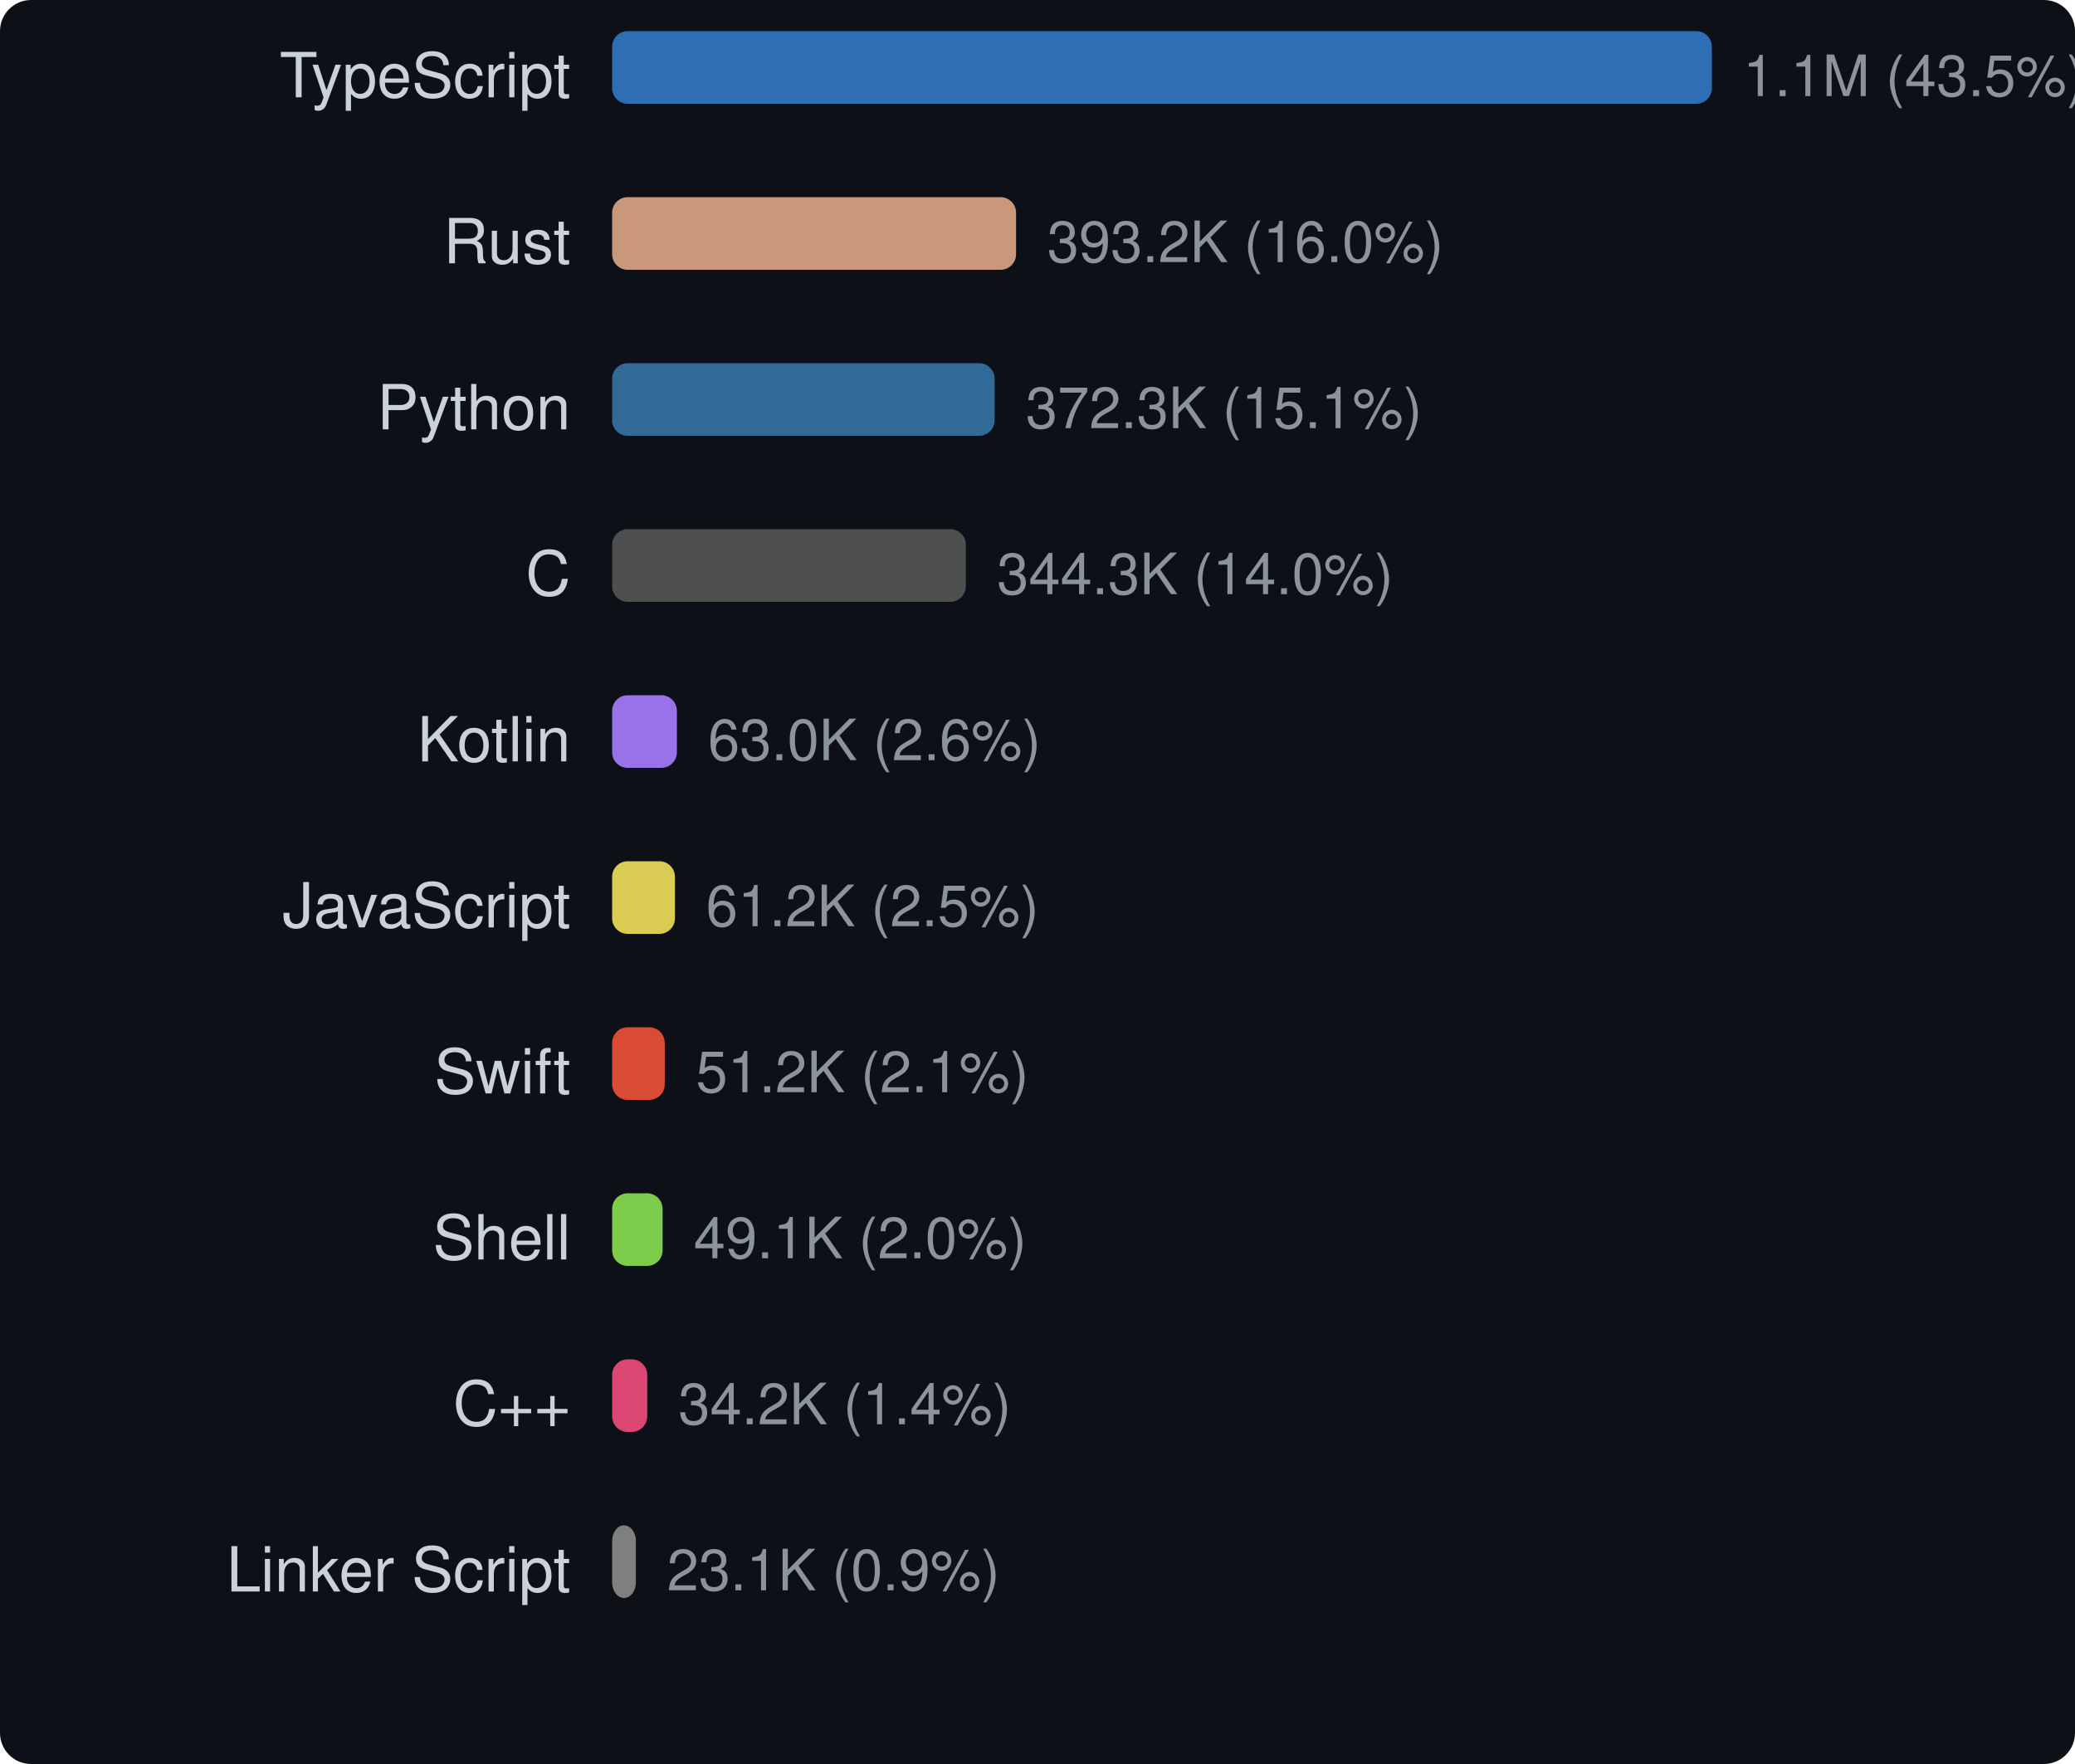
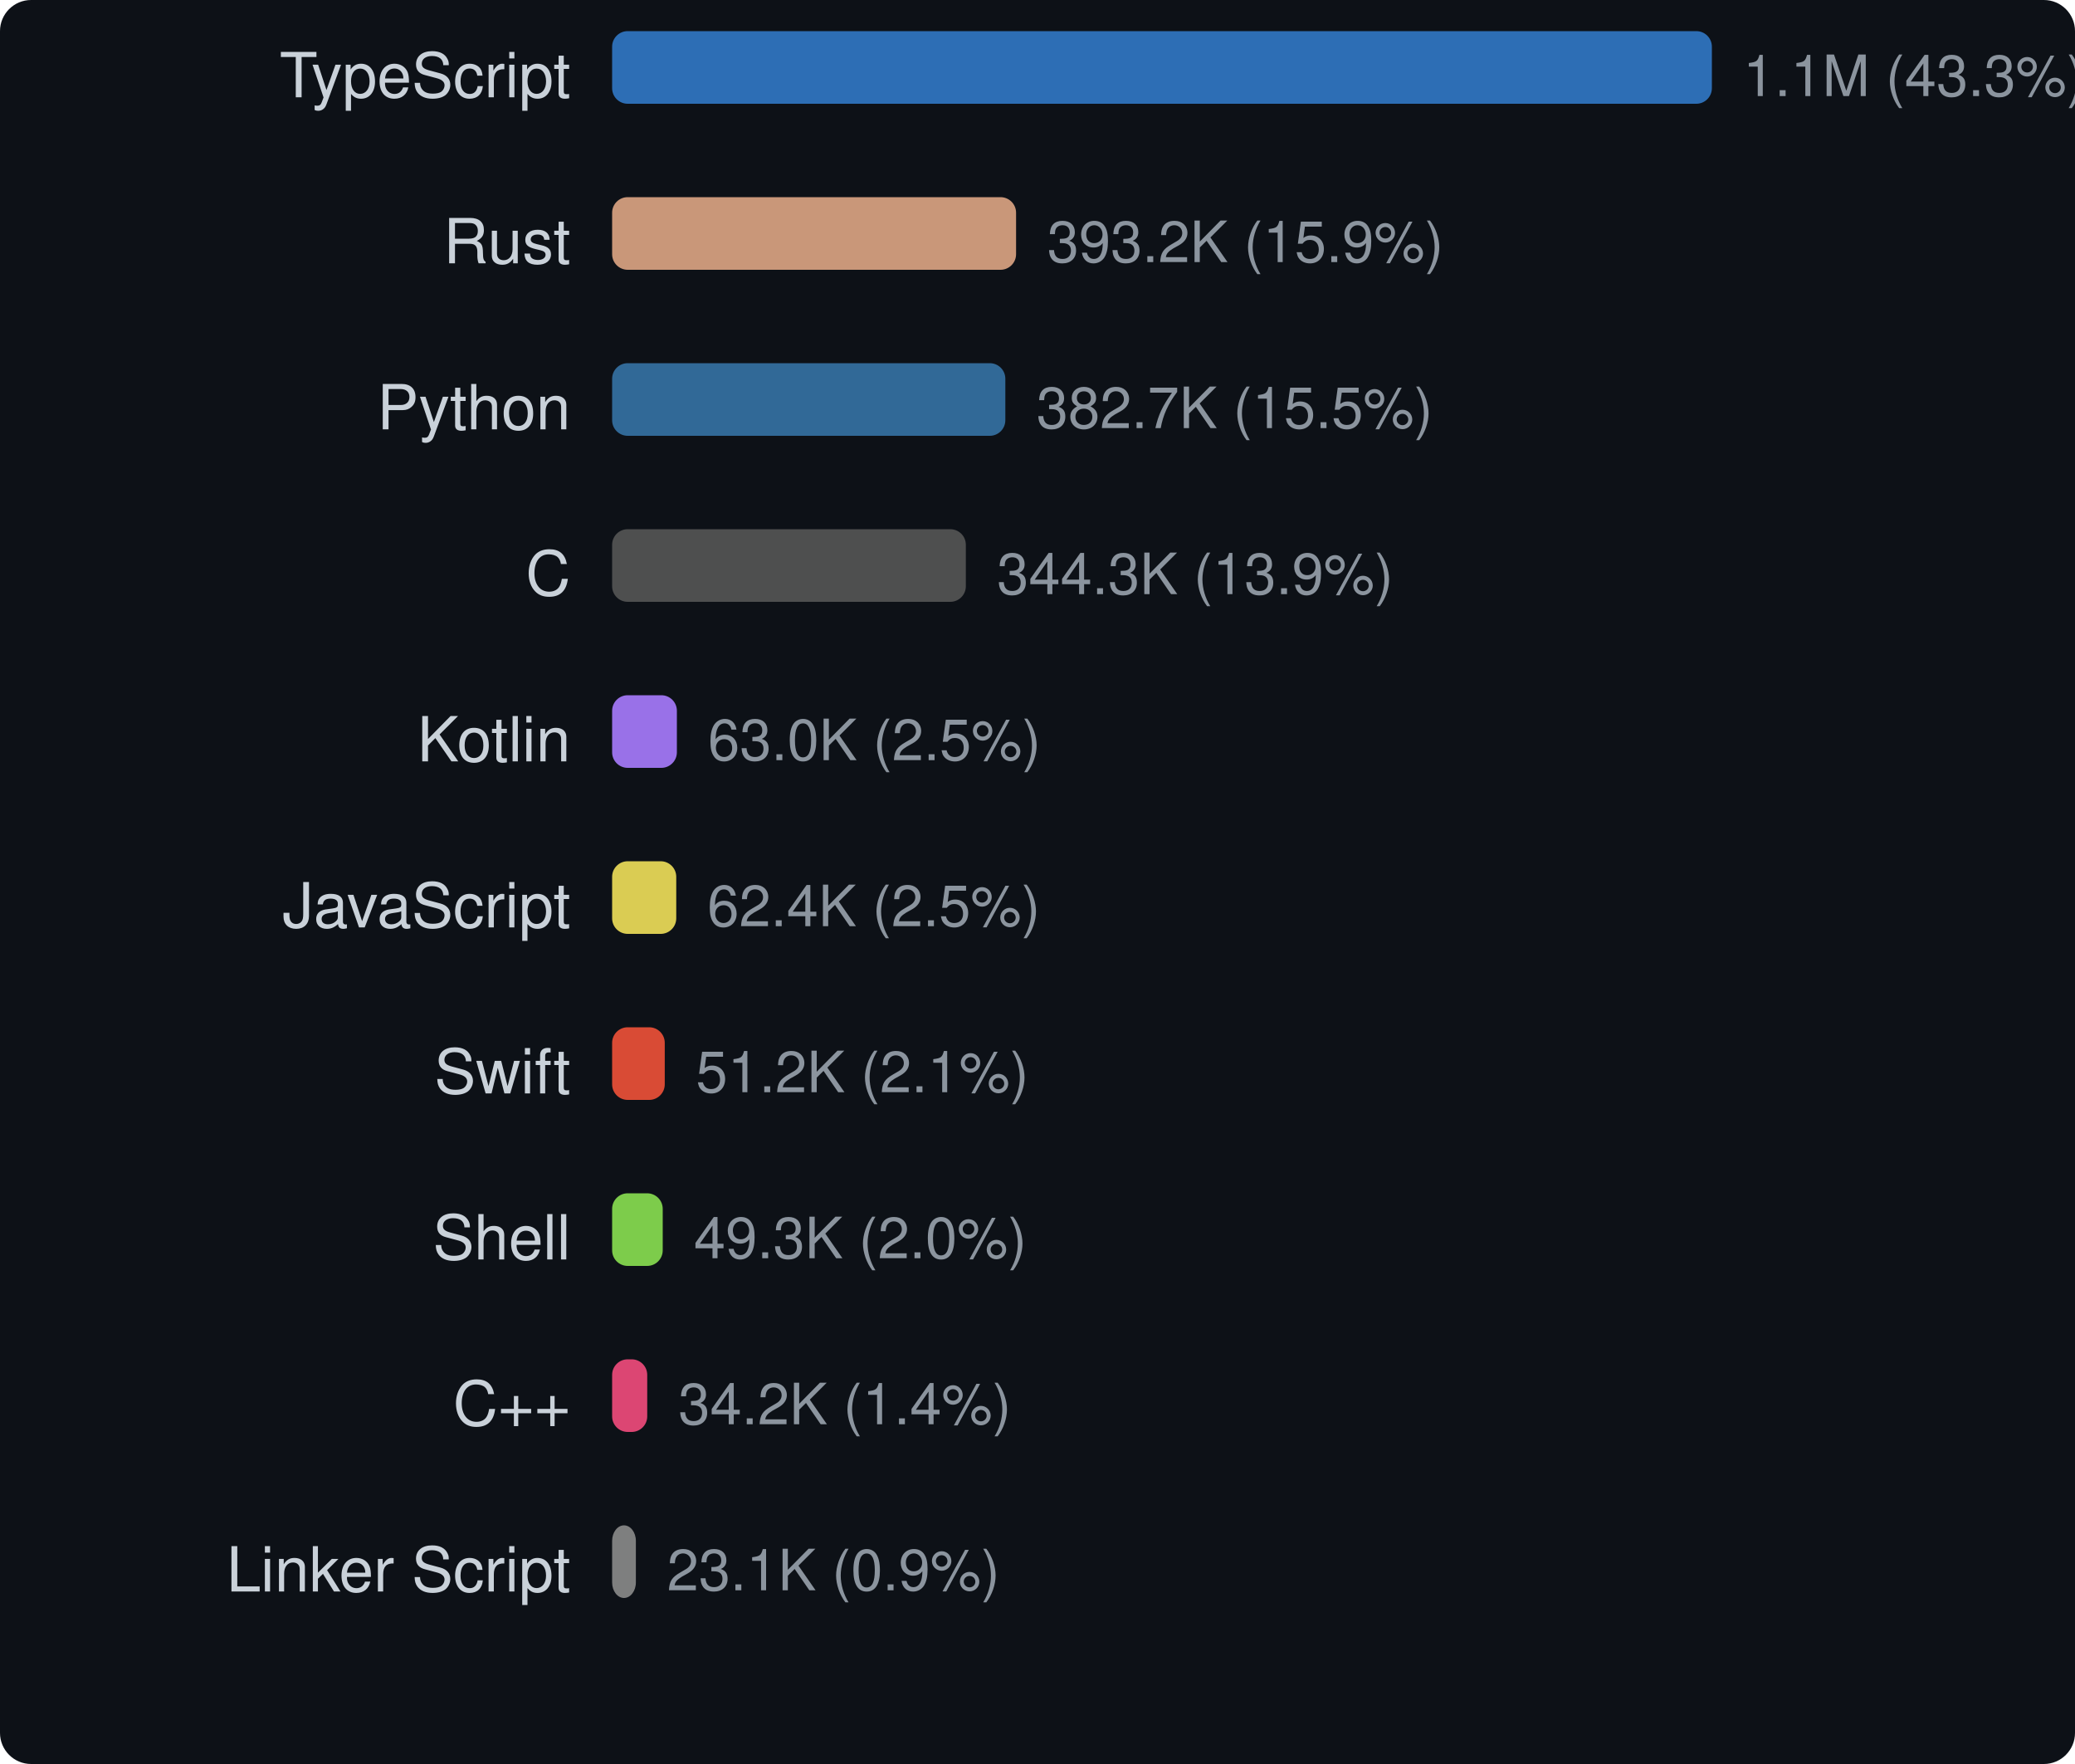
<svg xmlns="http://www.w3.org/2000/svg" width="400" height="340" viewBox="0 0 400 340">
  <style>text { dominant-baseline: central; }</style>
  <rect width="100%" height="100%" rx="6" fill="#0d1117" />
  <text x="110" y="16" text-anchor="end" fill="#c9d1d9" font-size="12" font-family="Segoe UI,Helvetica,Arial,sans-serif">TypeScript</text>
  <rect x="118" y="6" width="212" height="14" rx="3" fill="#3178c6" opacity="0.9" />
-   <text x="336" y="16" fill="#8b949e" font-size="11" font-family="Segoe UI,Helvetica,Arial,sans-serif">1.1M (43.5%)</text>
+   <text x="336" y="16" fill="#8b949e" font-size="11" font-family="Segoe UI,Helvetica,Arial,sans-serif">1.1M (43.3%)</text>
  <text x="110" y="48" text-anchor="end" fill="#c9d1d9" font-size="12" font-family="Segoe UI,Helvetica,Arial,sans-serif">Rust</text>
  <rect x="118" y="38" width="77.87" height="14" rx="3" fill="#dea584" opacity="0.9" />
-   <text x="201.87" y="48" fill="#8b949e" font-size="11" font-family="Segoe UI,Helvetica,Arial,sans-serif">393.2K (16.0%)</text>
+   <text x="201.87" y="48" fill="#8b949e" font-size="11" font-family="Segoe UI,Helvetica,Arial,sans-serif">393.2K (15.9%)</text>
  <text x="110" y="80" text-anchor="end" fill="#c9d1d9" font-size="12" font-family="Segoe UI,Helvetica,Arial,sans-serif">Python</text>
-   <rect x="118" y="70" width="73.737" height="14" rx="3" fill="#3572a5" opacity="0.9" />
-   <text x="197.737" y="80" fill="#8b949e" font-size="11" font-family="Segoe UI,Helvetica,Arial,sans-serif">372.3K (15.1%)</text>
+   <rect x="118" y="70" width="75.8" height="14" rx="3" fill="#3572a5" opacity="0.9" />
+   <text x="199.8" y="80" fill="#8b949e" font-size="11" font-family="Segoe UI,Helvetica,Arial,sans-serif">382.7K (15.5%)</text>
  <text x="110" y="112" text-anchor="end" fill="#c9d1d9" font-size="12" font-family="Segoe UI,Helvetica,Arial,sans-serif">C</text>
  <rect x="118" y="102" width="68.186" height="14" rx="3" fill="#555555" opacity="0.9" />
-   <text x="192.186" y="112" fill="#8b949e" font-size="11" font-family="Segoe UI,Helvetica,Arial,sans-serif">344.3K (14.0%)</text>
+   <text x="192.186" y="112" fill="#8b949e" font-size="11" font-family="Segoe UI,Helvetica,Arial,sans-serif">344.3K (13.9%)</text>
  <text x="110" y="144" text-anchor="end" fill="#c9d1d9" font-size="12" font-family="Segoe UI,Helvetica,Arial,sans-serif">Kotlin</text>
  <rect x="118" y="134" width="12.484" height="14" rx="3" fill="#a97bff" opacity="0.9" />
-   <text x="136.484" y="144" fill="#8b949e" font-size="11" font-family="Segoe UI,Helvetica,Arial,sans-serif">63.0K (2.6%)</text>
+   <text x="136.484" y="144" fill="#8b949e" font-size="11" font-family="Segoe UI,Helvetica,Arial,sans-serif">63.0K (2.5%)</text>
  <text x="110" y="176" text-anchor="end" fill="#c9d1d9" font-size="12" font-family="Segoe UI,Helvetica,Arial,sans-serif">JavaScript</text>
-   <rect x="118" y="166" width="12.111" height="14" rx="3" fill="#f1e05a" opacity="0.9" />
-   <text x="136.111" y="176" fill="#8b949e" font-size="11" font-family="Segoe UI,Helvetica,Arial,sans-serif">61.2K (2.5%)</text>
+   <rect x="118" y="166" width="12.361" height="14" rx="3" fill="#f1e05a" opacity="0.9" />
+   <text x="136.361" y="176" fill="#8b949e" font-size="11" font-family="Segoe UI,Helvetica,Arial,sans-serif">62.4K (2.5%)</text>
  <text x="110" y="208" text-anchor="end" fill="#c9d1d9" font-size="12" font-family="Segoe UI,Helvetica,Arial,sans-serif">Swift</text>
  <rect x="118" y="198" width="10.146" height="14" rx="3" fill="#f05138" opacity="0.9" />
  <text x="134.146" y="208" fill="#8b949e" font-size="11" font-family="Segoe UI,Helvetica,Arial,sans-serif">51.2K (2.1%)</text>
  <text x="110" y="240" text-anchor="end" fill="#c9d1d9" font-size="12" font-family="Segoe UI,Helvetica,Arial,sans-serif">Shell</text>
-   <rect x="118" y="230" width="9.729" height="14" rx="3" fill="#89e051" opacity="0.9" />
-   <text x="133.729" y="240" fill="#8b949e" font-size="11" font-family="Segoe UI,Helvetica,Arial,sans-serif">49.1K (2.0%)</text>
+   <rect x="118" y="230" width="9.754" height="14" rx="3" fill="#89e051" opacity="0.9" />
+   <text x="133.754" y="240" fill="#8b949e" font-size="11" font-family="Segoe UI,Helvetica,Arial,sans-serif">49.3K (2.0%)</text>
  <text x="110" y="272" text-anchor="end" fill="#c9d1d9" font-size="12" font-family="Segoe UI,Helvetica,Arial,sans-serif">C++</text>
  <rect x="118" y="262" width="6.767" height="14" rx="3" fill="#f34b7d" opacity="0.9" />
  <text x="130.767" y="272" fill="#8b949e" font-size="11" font-family="Segoe UI,Helvetica,Arial,sans-serif">34.2K (1.4%)</text>
  <text x="110" y="304" text-anchor="end" fill="#c9d1d9" font-size="12" font-family="Segoe UI,Helvetica,Arial,sans-serif">Linker Script</text>
  <rect x="118" y="294" width="4.578" height="14" rx="3" fill="#8b8b8b" opacity="0.9" />
  <text x="128.578" y="304" fill="#8b949e" font-size="11" font-family="Segoe UI,Helvetica,Arial,sans-serif">23.1K (0.9%)</text>
</svg>
